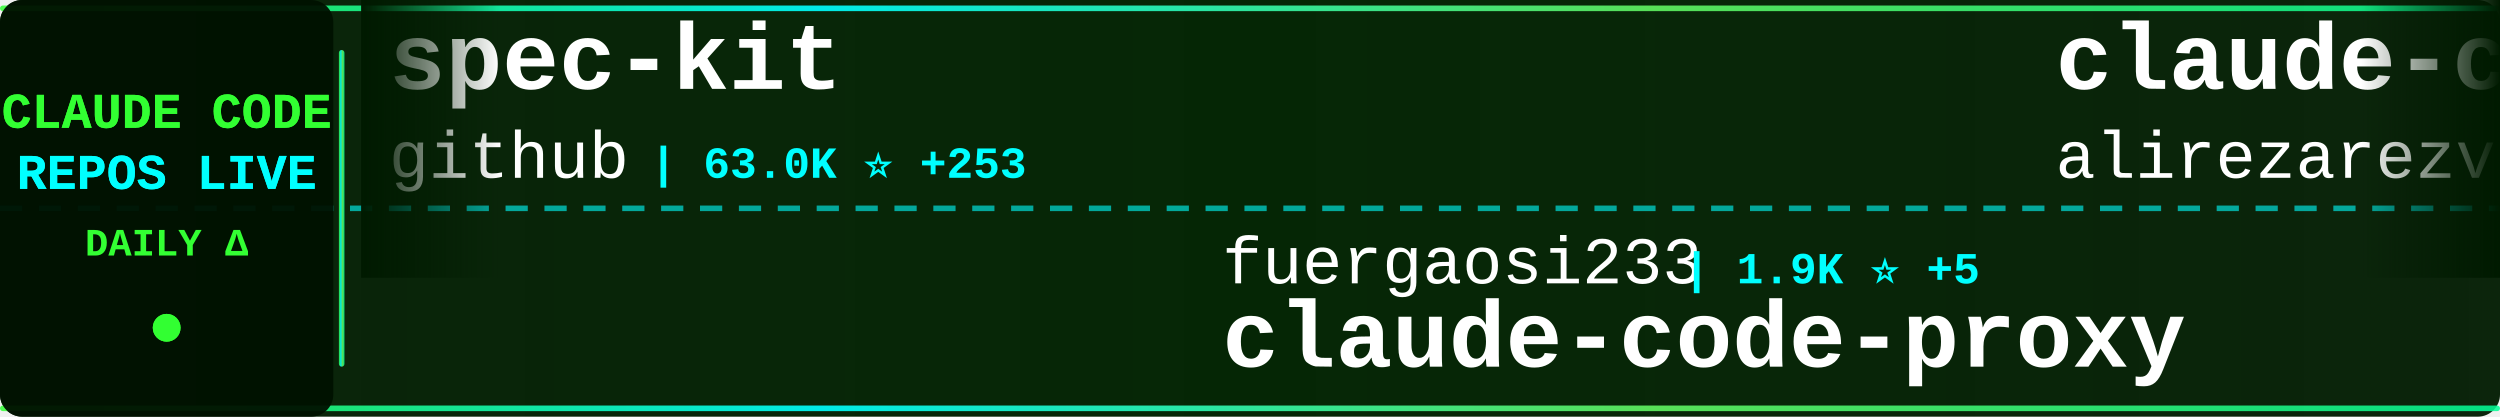
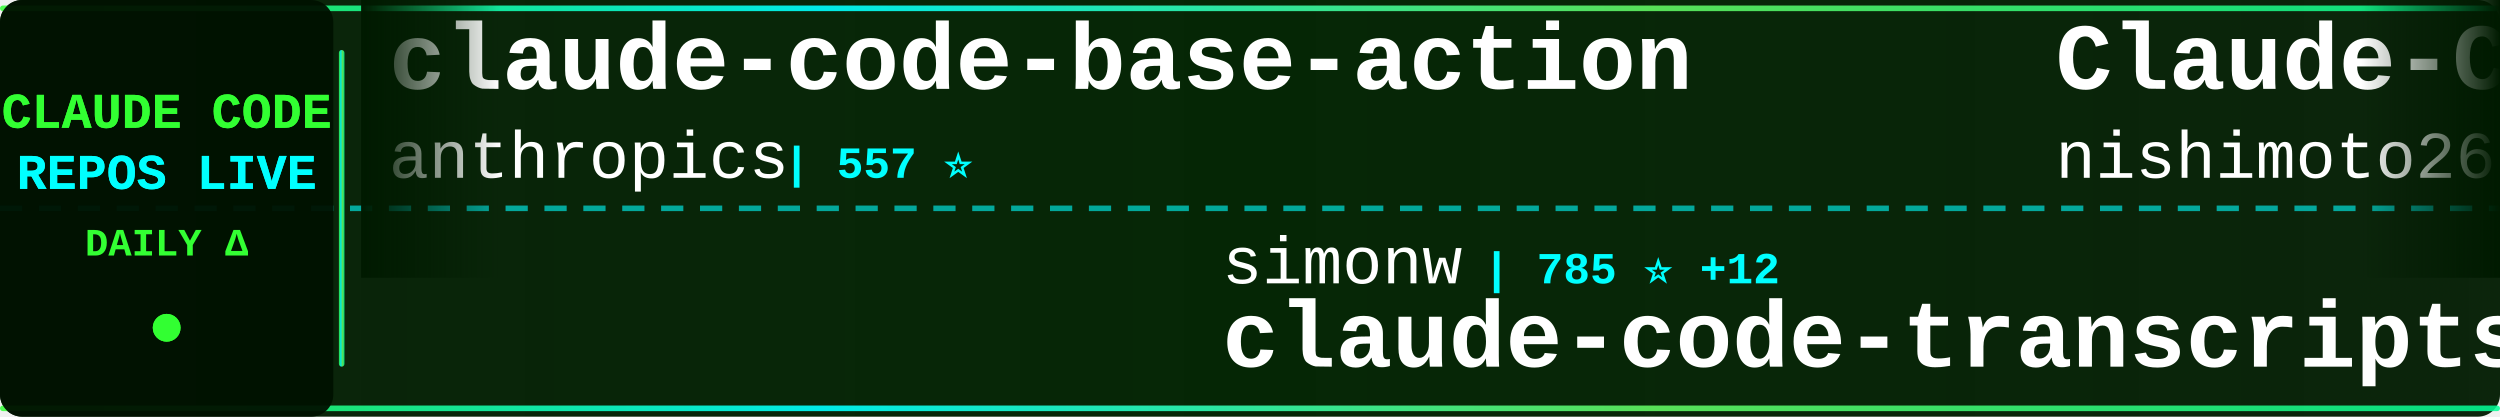
<svg xmlns="http://www.w3.org/2000/svg" width="900" height="150">
  <defs>
    <linearGradient id="tickerBg" x1="0%" y1="0%" x2="100%" y2="0%">
      <stop offset="0%" style="stop-color:#001a00;stop-opacity:0.95" />
      <stop offset="50%" style="stop-color:#002200;stop-opacity:0.98" />
      <stop offset="100%" style="stop-color:#001a00;stop-opacity:0.95" />
    </linearGradient>
    <linearGradient id="borderGrad" x1="0%" y1="0%" x2="100%" y2="0%">
      <stop offset="0%" style="stop-color:#33ff33;stop-opacity:0.85">
        <animate attributeName="stop-opacity" values="0.85;1;0.85" dur="2s" repeatCount="indefinite" />
      </stop>
      <stop offset="33%" style="stop-color:#00ffff;stop-opacity:0.9">
        <animate attributeName="stop-opacity" values="0.9;1;0.9" dur="2.2s" repeatCount="indefinite" />
      </stop>
      <stop offset="66%" style="stop-color:#66ff66;stop-opacity:0.85">
        <animate attributeName="stop-opacity" values="0.85;1;0.85" dur="1.8s" repeatCount="indefinite" />
      </stop>
      <stop offset="100%" style="stop-color:#00ff99;stop-opacity:0.85">
        <animate attributeName="stop-opacity" values="0.85;1;0.85" dur="2s" repeatCount="indefinite" />
      </stop>
    </linearGradient>
    <filter id="textGlow">
      <feGaussianBlur stdDeviation="0.1" result="coloredBlur" />
      <feMerge>
        <feMergeNode in="coloredBlur" />
        <feMergeNode in="SourceGraphic" />
      </feMerge>
    </filter>
    <filter id="metricGlow">
      <feGaussianBlur stdDeviation="0.2" result="coloredBlur" />
      <feMerge>
        <feMergeNode in="coloredBlur" />
        <feMergeNode in="SourceGraphic" />
      </feMerge>
    </filter>
    <linearGradient id="leftFade" x1="0%" y1="0%" x2="100%" y2="0%">
      <stop offset="0%" style="stop-color:#001a00;stop-opacity:1" />
      <stop offset="100%" style="stop-color:#001a00;stop-opacity:0" />
    </linearGradient>
    <linearGradient id="rightFade" x1="0%" y1="0%" x2="100%" y2="0%">
      <stop offset="0%" style="stop-color:#001a00;stop-opacity:0" />
      <stop offset="100%" style="stop-color:#001a00;stop-opacity:1" />
    </linearGradient>
  </defs>
  <rect width="900" height="150" fill="url(#tickerBg)" rx="8" />
  <rect x="0" y="2" width="900" height="2" fill="url(#borderGrad)" rx="1" />
  <rect x="0" y="146" width="900" height="2" fill="url(#borderGrad)" rx="1" />
  <line x1="0" y1="75" x2="900" y2="75" stroke="#00ffff" stroke-width="2" stroke-dasharray="8 6" opacity="0.6" />
  <rect x="0" y="0" width="120" height="150" fill="#001100" opacity="0.95" rx="8" />
  <text x="60" y="46" font-family="'Courier New', monospace" font-size="18" font-weight="bold" fill="#33ff33" text-anchor="middle" filter="url(#textGlow)">
    CLAUDE CODE
  </text>
  <text x="60" y="68" font-family="'Courier New', monospace" font-size="18" font-weight="bold" fill="#00ffff" text-anchor="middle" filter="url(#textGlow)">
    REPOS LIVE
  </text>
  <text x="60" y="92" font-family="'Courier New', monospace" font-size="14" font-weight="bold" fill="#33ff33" text-anchor="middle">
    DAILY Δ
  </text>
  <circle cx="60" cy="118" r="5" fill="#33ff33" filter="url(#metricGlow)">
    <animate attributeName="r" values="4;6;4" dur="1.5s" repeatCount="indefinite" />
    <animate attributeName="opacity" values="0.6;1;0.6" dur="1.5s" repeatCount="indefinite" />
  </circle>
  <rect x="122" y="18" width="2" height="114" fill="url(#borderGrad)" rx="1" />
  <clipPath id="tickerClip">
    <rect x="130" y="0" width="770" height="150" />
  </clipPath>
  <g clip-path="url(#tickerClip)">
    <g id="tickerItems">
      <animateTransform attributeName="transform" attributeType="XML" type="translate" from="0 0" to="-3000 0" dur="54s" repeatCount="indefinite" />
      <g transform="translate(0, 0)">
-         <text x="140" y="32" font-family="'Courier New', monospace" font-size="34" font-weight="bold" fill="#ffffff">spec-kit</text>
-         <text x="140" y="64" font-family="'Courier New', monospace" font-size="24" font-weight="normal" fill="#ffffff" opacity="1.0">github</text>
-         <text x="234" y="64" font-family="'Courier New', monospace" font-size="16" font-weight="bold" fill="#00ffff"> | 63.0K ⭐ +253</text>
+         <text x="140" y="32" font-family="'Courier New', monospace" font-size="34" font-weight="bold" fill="#ffffff">claude-code-base-action</text>
+         <text x="140" y="64" font-family="'Courier New', monospace" font-size="24" font-weight="normal" fill="#ffffff" opacity="1.0">anthropics</text>
+         <text x="282" y="64" font-family="'Courier New', monospace" font-size="16" font-weight="bold" fill="#00ffff"> | 557 ⭐</text>
      </g>
      <g transform="translate(300, 0)">
-         <text x="140" y="102" font-family="'Courier New', monospace" font-size="24" font-weight="normal" fill="#ffffff" opacity="1.0">fuergaosi233</text>
-         <text x="306" y="102" font-family="'Courier New', monospace" font-size="16" font-weight="bold" fill="#00ffff"> | 1.9K ⭐ +5</text>
-         <text x="140" y="132" font-family="'Courier New', monospace" font-size="34" font-weight="bold" fill="#ffffff">claude-code-proxy</text>
+         <text x="140" y="102" font-family="'Courier New', monospace" font-size="24" font-weight="normal" fill="#ffffff" opacity="1.0">simonw</text>
+         <text x="234" y="102" font-family="'Courier New', monospace" font-size="16" font-weight="bold" fill="#00ffff"> | 785 ⭐ +12</text>
+         <text x="140" y="132" font-family="'Courier New', monospace" font-size="34" font-weight="bold" fill="#ffffff">claude-code-transcripts</text>
      </g>
      <g transform="translate(600, 0)">
-         <text x="140" y="32" font-family="'Courier New', monospace" font-size="34" font-weight="bold" fill="#ffffff">claude-code-tresor</text>
-         <text x="140" y="64" font-family="'Courier New', monospace" font-size="24" font-weight="normal" fill="#ffffff" opacity="1.0">alirezarezvani</text>
-         <text x="330" y="64" font-family="'Courier New', monospace" font-size="16" font-weight="bold" fill="#00ffff"> | 433 ⭐ +2</text>
+         <text x="140" y="32" font-family="'Courier New', monospace" font-size="34" font-weight="bold" fill="#ffffff">Claude-Code-Communicatio...</text>
+         <text x="140" y="64" font-family="'Courier New', monospace" font-size="24" font-weight="normal" fill="#ffffff" opacity="1.0">nishimoto265</text>
+         <text x="306" y="64" font-family="'Courier New', monospace" font-size="16" font-weight="bold" fill="#00ffff"> | 475 ⭐ +2</text>
      </g>
      <g transform="translate(900, 0)">
-         <text x="140" y="102" font-family="'Courier New', monospace" font-size="24" font-weight="normal" fill="#ffffff" opacity="1.0">ghuntley</text>
-         <text x="258" y="102" font-family="'Courier New', monospace" font-size="16" font-weight="bold" fill="#00ffff"> | 797 ⭐ +1</text>
-         <text x="140" y="132" font-family="'Courier New', monospace" font-size="34" font-weight="bold" fill="#ffffff">claude-code-source-code-...</text>
+         <text x="140" y="102" font-family="'Courier New', monospace" font-size="24" font-weight="normal" fill="#ffffff" opacity="1.0">eyaltoledano</text>
+         <text x="306" y="102" font-family="'Courier New', monospace" font-size="16" font-weight="bold" fill="#00ffff"> | 24.9K ⭐ +26</text>
+         <text x="140" y="132" font-family="'Courier New', monospace" font-size="34" font-weight="bold" fill="#ffffff">claude-task-master</text>
      </g>
      <g transform="translate(1200, 0)">
-         <text x="140" y="32" font-family="'Courier New', monospace" font-size="34" font-weight="bold" fill="#ffffff">claude-code-hooks-multi-...</text>
-         <text x="140" y="64" font-family="'Courier New', monospace" font-size="24" font-weight="normal" fill="#ffffff" opacity="1.0">disler</text>
-         <text x="234" y="64" font-family="'Courier New', monospace" font-size="16" font-weight="bold" fill="#00ffff"> | 900 ⭐ +1</text>
+         <text x="140" y="32" font-family="'Courier New', monospace" font-size="34" font-weight="bold" fill="#ffffff">Claude-Code</text>
+         <text x="140" y="64" font-family="'Courier New', monospace" font-size="24" font-weight="normal" fill="#ffffff" opacity="1.0">lyconear</text>
+         <text x="258" y="64" font-family="'Courier New', monospace" font-size="16" font-weight="bold" fill="#00ffff"> | 4 ⭐</text>
      </g>
      <g transform="translate(1500, 0)">
-         <text x="140" y="102" font-family="'Courier New', monospace" font-size="24" font-weight="normal" fill="#ffffff" opacity="1.0">zsio</text>
-         <text x="210" y="102" font-family="'Courier New', monospace" font-size="16" font-weight="bold" fill="#00ffff"> | 144 ⭐</text>
-         <text x="140" y="132" font-family="'Courier New', monospace" font-size="34" font-weight="bold" fill="#ffffff">claude-code-hub</text>
+         <text x="140" y="102" font-family="'Courier New', monospace" font-size="24" font-weight="normal" fill="#ffffff" opacity="1.0">anthropics</text>
+         <text x="282" y="102" font-family="'Courier New', monospace" font-size="16" font-weight="bold" fill="#00ffff"> | 4.0K ⭐ +102</text>
+         <text x="140" y="132" font-family="'Courier New', monospace" font-size="34" font-weight="bold" fill="#ffffff">claude-plugins-official</text>
      </g>
      <g transform="translate(1800, 0)">
-         <text x="140" y="32" font-family="'Courier New', monospace" font-size="34" font-weight="bold" fill="#ffffff">claude-code-docs</text>
-         <text x="140" y="64" font-family="'Courier New', monospace" font-size="24" font-weight="normal" fill="#ffffff" opacity="1.0">ericbuess</text>
-         <text x="270" y="64" font-family="'Courier New', monospace" font-size="16" font-weight="bold" fill="#00ffff"> | 559 ⭐</text>
+         <text x="140" y="32" font-family="'Courier New', monospace" font-size="34" font-weight="bold" fill="#ffffff">claude_code_agent_farm</text>
+         <text x="140" y="64" font-family="'Courier New', monospace" font-size="24" font-weight="normal" fill="#ffffff" opacity="1.0">Dicklesworthstone</text>
+         <text x="366" y="64" font-family="'Courier New', monospace" font-size="16" font-weight="bold" fill="#00ffff"> | 625 ⭐</text>
      </g>
      <g transform="translate(2100, 0)">
-         <text x="140" y="102" font-family="'Courier New', monospace" font-size="24" font-weight="normal" fill="#ffffff" opacity="1.0">BloopAI</text>
-         <text x="246" y="102" font-family="'Courier New', monospace" font-size="16" font-weight="bold" fill="#00ffff"> | 16.6K ⭐ +300</text>
-         <text x="140" y="132" font-family="'Courier New', monospace" font-size="34" font-weight="bold" fill="#ffffff">vibe-kanban</text>
+         <text x="140" y="102" font-family="'Courier New', monospace" font-size="24" font-weight="normal" fill="#ffffff" opacity="1.0">anthropics</text>
+         <text x="282" y="102" font-family="'Courier New', monospace" font-size="16" font-weight="bold" fill="#00ffff"> | 5.2K ⭐ +18</text>
+         <text x="140" y="132" font-family="'Courier New', monospace" font-size="34" font-weight="bold" fill="#ffffff">claude-code-action</text>
      </g>
      <g transform="translate(2400, 0)">
-         <text x="140" y="32" font-family="'Courier New', monospace" font-size="34" font-weight="bold" fill="#ffffff">awesome-claude-code-suba...</text>
-         <text x="140" y="64" font-family="'Courier New', monospace" font-size="24" font-weight="normal" fill="#ffffff" opacity="1.0">VoltAgent</text>
-         <text x="270" y="64" font-family="'Courier New', monospace" font-size="16" font-weight="bold" fill="#00ffff"> | 8.0K ⭐ +89</text>
+         <text x="140" y="32" font-family="'Courier New', monospace" font-size="34" font-weight="bold" fill="#ffffff">cc</text>
+         <text x="140" y="64" font-family="'Courier New', monospace" font-size="24" font-weight="normal" fill="#ffffff" opacity="1.0">kn1026</text>
+         <text x="234" y="64" font-family="'Courier New', monospace" font-size="16" font-weight="bold" fill="#00ffff"> | 699 ⭐</text>
      </g>
      <g transform="translate(2700, 0)">
-         <text x="140" y="102" font-family="'Courier New', monospace" font-size="24" font-weight="normal" fill="#ffffff" opacity="1.0">anomalyco</text>
-         <text x="270" y="102" font-family="'Courier New', monospace" font-size="16" font-weight="bold" fill="#00ffff"> | 73.5K ⭐ +2.0K</text>
-         <text x="140" y="132" font-family="'Courier New', monospace" font-size="34" font-weight="bold" fill="#ffffff">opencode</text>
+         <text x="140" y="102" font-family="'Courier New', monospace" font-size="24" font-weight="normal" fill="#ffffff" opacity="1.0">jeremylongshore</text>
+         <text x="342" y="102" font-family="'Courier New', monospace" font-size="16" font-weight="bold" fill="#00ffff"> | 991 ⭐ +7</text>
+         <text x="140" y="132" font-family="'Courier New', monospace" font-size="34" font-weight="bold" fill="#ffffff">claude-code-plugins-plus...</text>
      </g>
      <g transform="translate(3000, 0)">
-         <text x="140" y="32" font-family="'Courier New', monospace" font-size="34" font-weight="bold" fill="#ffffff">spec-kit</text>
-         <text x="140" y="64" font-family="'Courier New', monospace" font-size="24" font-weight="normal" fill="#ffffff" opacity="1.0">github</text>
-         <text x="234" y="64" font-family="'Courier New', monospace" font-size="16" font-weight="bold" fill="#00ffff"> | 63.0K ⭐ +253</text>
+         <text x="140" y="32" font-family="'Courier New', monospace" font-size="34" font-weight="bold" fill="#ffffff">claude-code-base-action</text>
+         <text x="140" y="64" font-family="'Courier New', monospace" font-size="24" font-weight="normal" fill="#ffffff" opacity="1.0">anthropics</text>
+         <text x="282" y="64" font-family="'Courier New', monospace" font-size="16" font-weight="bold" fill="#00ffff"> | 557 ⭐</text>
      </g>
      <g transform="translate(3300, 0)">
-         <text x="140" y="102" font-family="'Courier New', monospace" font-size="24" font-weight="normal" fill="#ffffff" opacity="1.0">fuergaosi233</text>
-         <text x="306" y="102" font-family="'Courier New', monospace" font-size="16" font-weight="bold" fill="#00ffff"> | 1.9K ⭐ +5</text>
-         <text x="140" y="132" font-family="'Courier New', monospace" font-size="34" font-weight="bold" fill="#ffffff">claude-code-proxy</text>
+         <text x="140" y="102" font-family="'Courier New', monospace" font-size="24" font-weight="normal" fill="#ffffff" opacity="1.0">simonw</text>
+         <text x="234" y="102" font-family="'Courier New', monospace" font-size="16" font-weight="bold" fill="#00ffff"> | 785 ⭐ +12</text>
+         <text x="140" y="132" font-family="'Courier New', monospace" font-size="34" font-weight="bold" fill="#ffffff">claude-code-transcripts</text>
      </g>
      <g transform="translate(3600, 0)">
-         <text x="140" y="32" font-family="'Courier New', monospace" font-size="34" font-weight="bold" fill="#ffffff">claude-code-tresor</text>
-         <text x="140" y="64" font-family="'Courier New', monospace" font-size="24" font-weight="normal" fill="#ffffff" opacity="1.0">alirezarezvani</text>
-         <text x="330" y="64" font-family="'Courier New', monospace" font-size="16" font-weight="bold" fill="#00ffff"> | 433 ⭐ +2</text>
+         <text x="140" y="32" font-family="'Courier New', monospace" font-size="34" font-weight="bold" fill="#ffffff">Claude-Code-Communicatio...</text>
+         <text x="140" y="64" font-family="'Courier New', monospace" font-size="24" font-weight="normal" fill="#ffffff" opacity="1.0">nishimoto265</text>
+         <text x="306" y="64" font-family="'Courier New', monospace" font-size="16" font-weight="bold" fill="#00ffff"> | 475 ⭐ +2</text>
      </g>
      <g transform="translate(3900, 0)">
-         <text x="140" y="102" font-family="'Courier New', monospace" font-size="24" font-weight="normal" fill="#ffffff" opacity="1.0">ghuntley</text>
-         <text x="258" y="102" font-family="'Courier New', monospace" font-size="16" font-weight="bold" fill="#00ffff"> | 797 ⭐ +1</text>
-         <text x="140" y="132" font-family="'Courier New', monospace" font-size="34" font-weight="bold" fill="#ffffff">claude-code-source-code-...</text>
+         <text x="140" y="102" font-family="'Courier New', monospace" font-size="24" font-weight="normal" fill="#ffffff" opacity="1.0">eyaltoledano</text>
+         <text x="306" y="102" font-family="'Courier New', monospace" font-size="16" font-weight="bold" fill="#00ffff"> | 24.9K ⭐ +26</text>
+         <text x="140" y="132" font-family="'Courier New', monospace" font-size="34" font-weight="bold" fill="#ffffff">claude-task-master</text>
      </g>
    </g>
  </g>
  <rect x="130" y="0" width="50" height="100" fill="url(#leftFade)" />
  <rect x="850" y="0" width="50" height="100" fill="url(#rightFade)" />
</svg>
